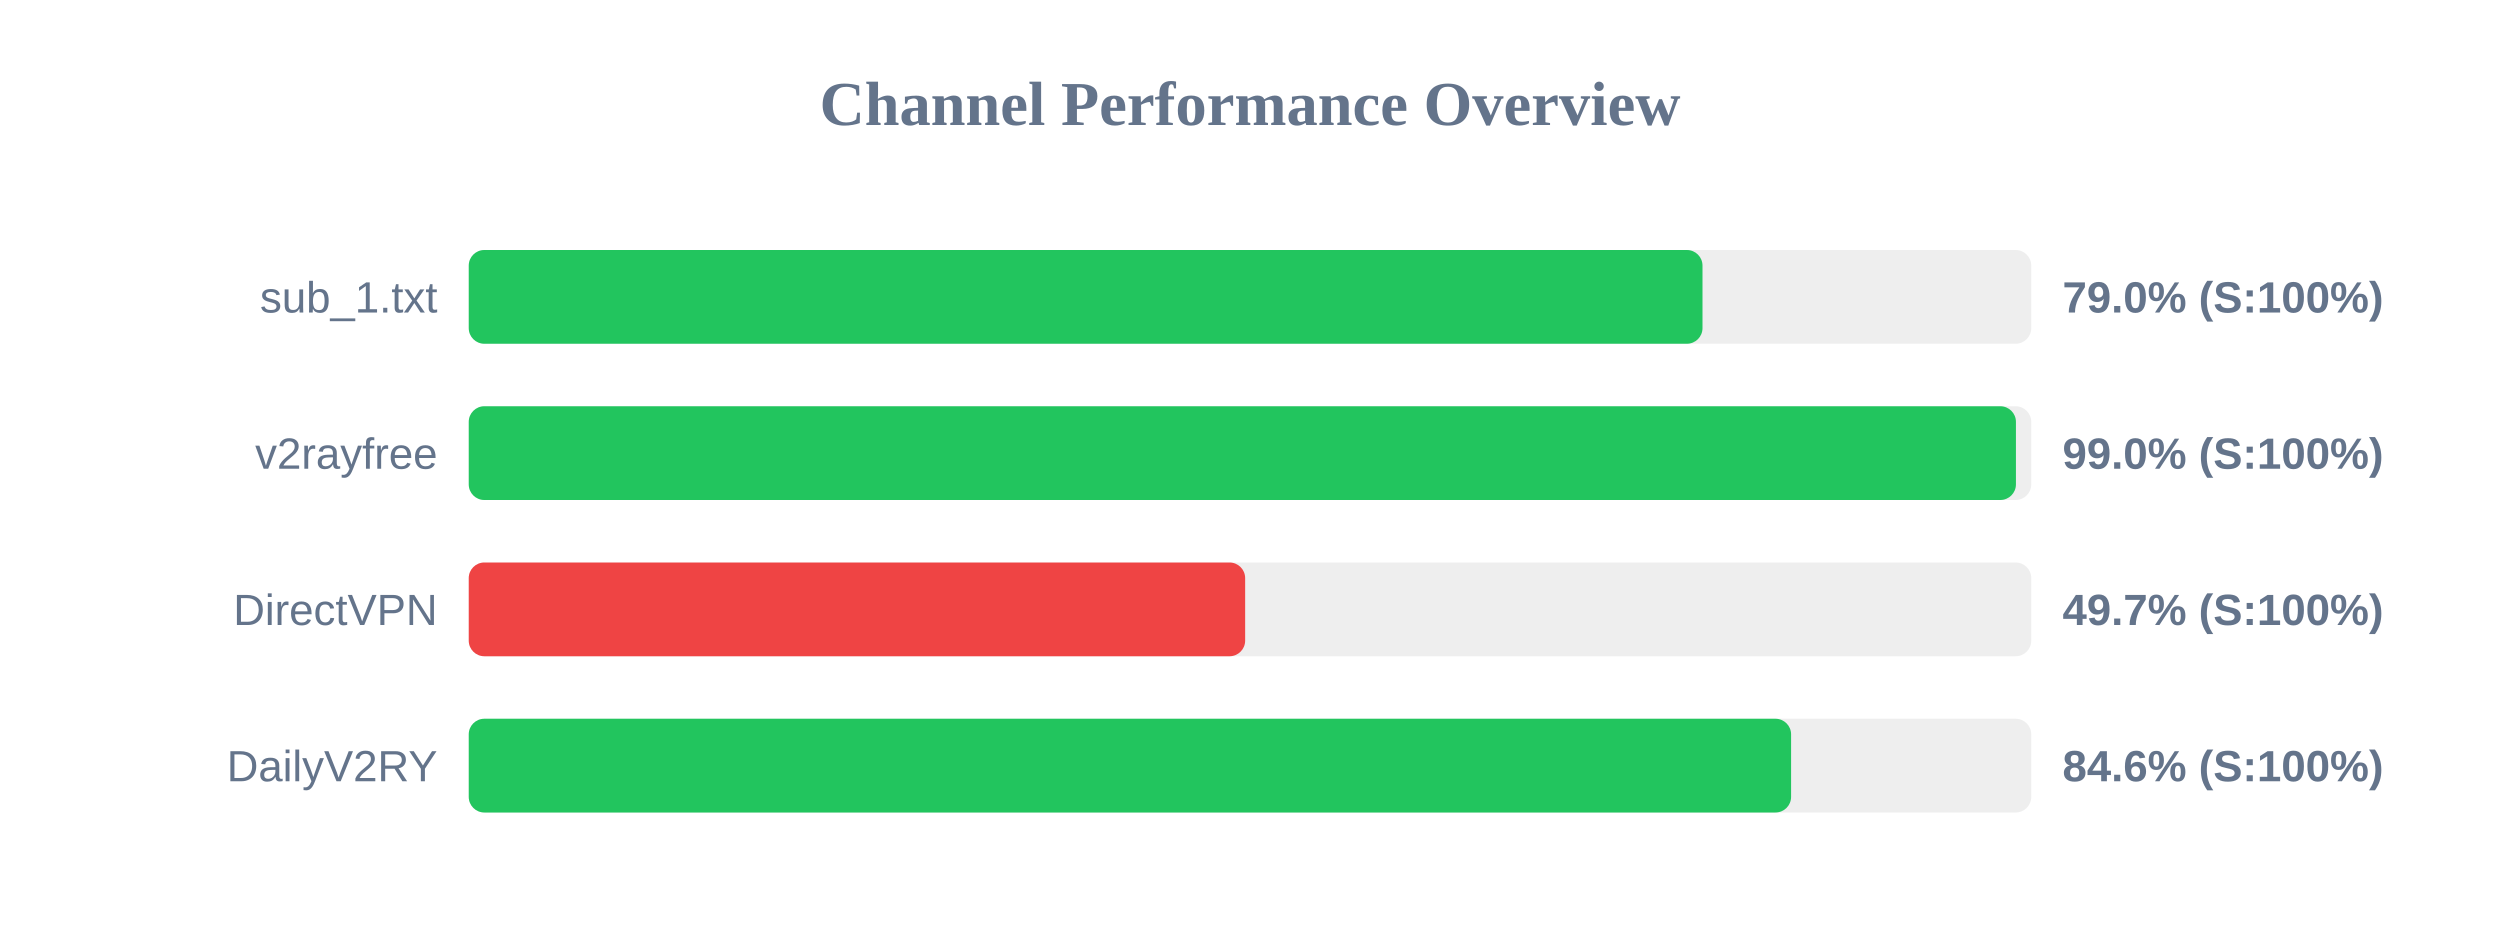
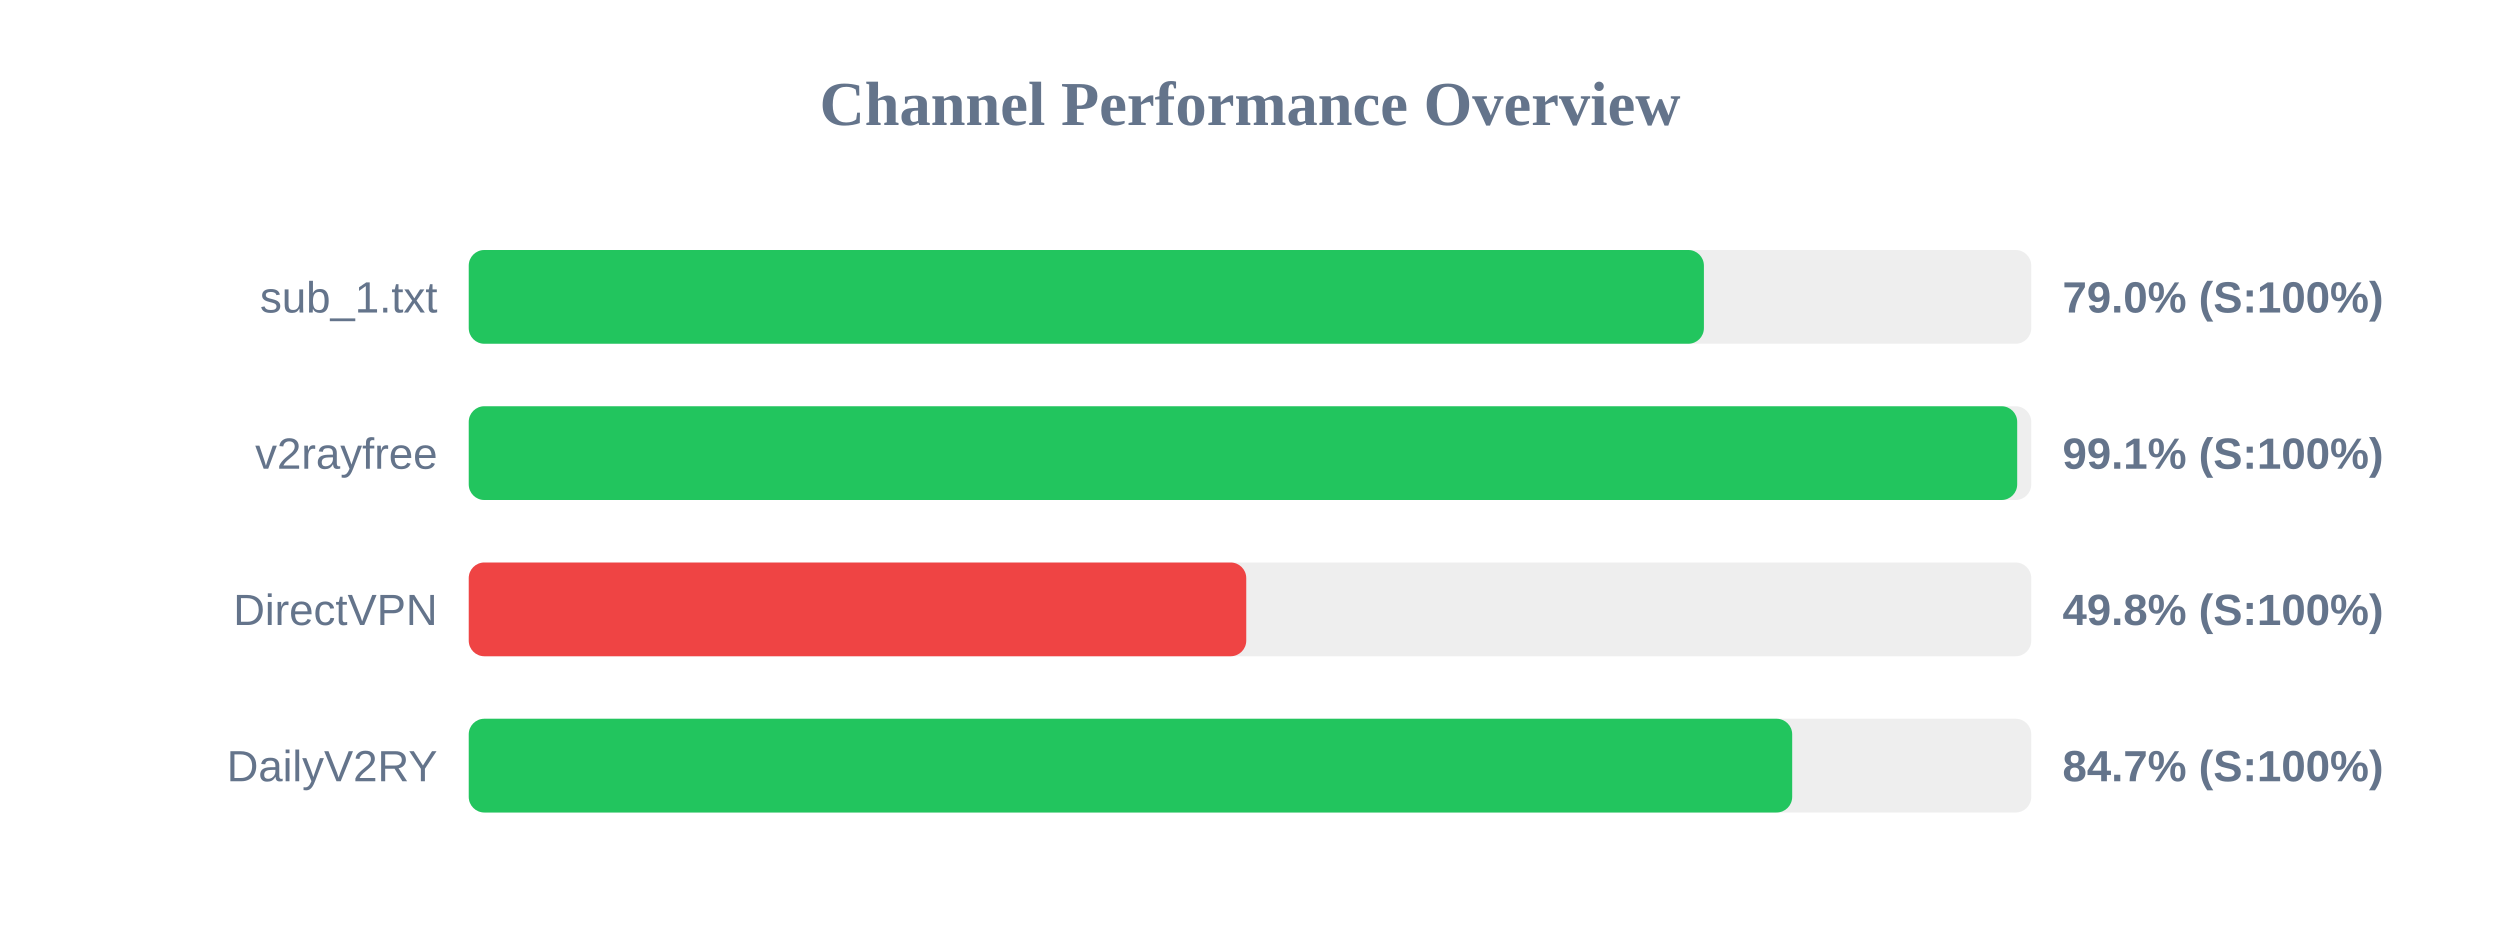
<svg xmlns="http://www.w3.org/2000/svg" width="800" height="300" version="1.1">
  <style>
        .row { font: 14px Arial; fill: #64748b; }
        .score { font: bold 14px Arial; fill: #64748b; }
    </style>
  <text x="400" y="40" text-anchor="middle" font-size="20px" font-weight="bold" fill="#64748b">Channel Performance Overview</text>
  <rect x="150" y="80" width="500" height="30" fill="#eee" rx="5" />
-   <rect x="150" y="80" width="394.8" height="30" fill="#22c55e" rx="5" />
+   <rect x="150" y="80" width="395.25" height="30" fill="#22c55e" rx="5" />
  <text x="140" y="100" text-anchor="end" class="row">sub_1.txt</text>
  <text x="660" y="100" text-anchor="start" class="score">79.0% (S:100%)</text>
  <rect x="150" y="130" width="500" height="30" fill="#eee" rx="5" />
-   <rect x="150" y="130" width="495.1" height="30" fill="#22c55e" rx="5" />
+   <rect x="150" y="130" width="495.5" height="30" fill="#22c55e" rx="5" />
  <text x="140" y="150" text-anchor="end" class="row">v2rayfree</text>
-   <text x="660" y="150" text-anchor="start" class="score">99.0% (S:100%)</text>
+   <text x="660" y="150" text-anchor="start" class="score">99.1% (S:100%)</text>
  <rect x="150" y="180" width="500" height="30" fill="#eee" rx="5" />
-   <rect x="150" y="180" width="248.45" height="30" fill="#ef4444" rx="5" />
+   <rect x="150" y="180" width="248.8" height="30" fill="#ef4444" rx="5" />
  <text x="140" y="200" text-anchor="end" class="row">DirectVPN</text>
-   <text x="660" y="200" text-anchor="start" class="score">49.7% (S:100%)</text>
+   <text x="660" y="200" text-anchor="start" class="score">49.8% (S:100%)</text>
  <rect x="150" y="230" width="500" height="30" fill="#eee" rx="5" />
-   <rect x="150" y="230" width="423.15" height="30" fill="#22c55e" rx="5" />
+   <rect x="150" y="230" width="423.5" height="30" fill="#22c55e" rx="5" />
  <text x="140" y="250" text-anchor="end" class="row">DailyV2RY</text>
-   <text x="660" y="250" text-anchor="start" class="score">84.6% (S:100%)</text>
+   <text x="660" y="250" text-anchor="start" class="score">84.7% (S:100%)</text>
</svg>
